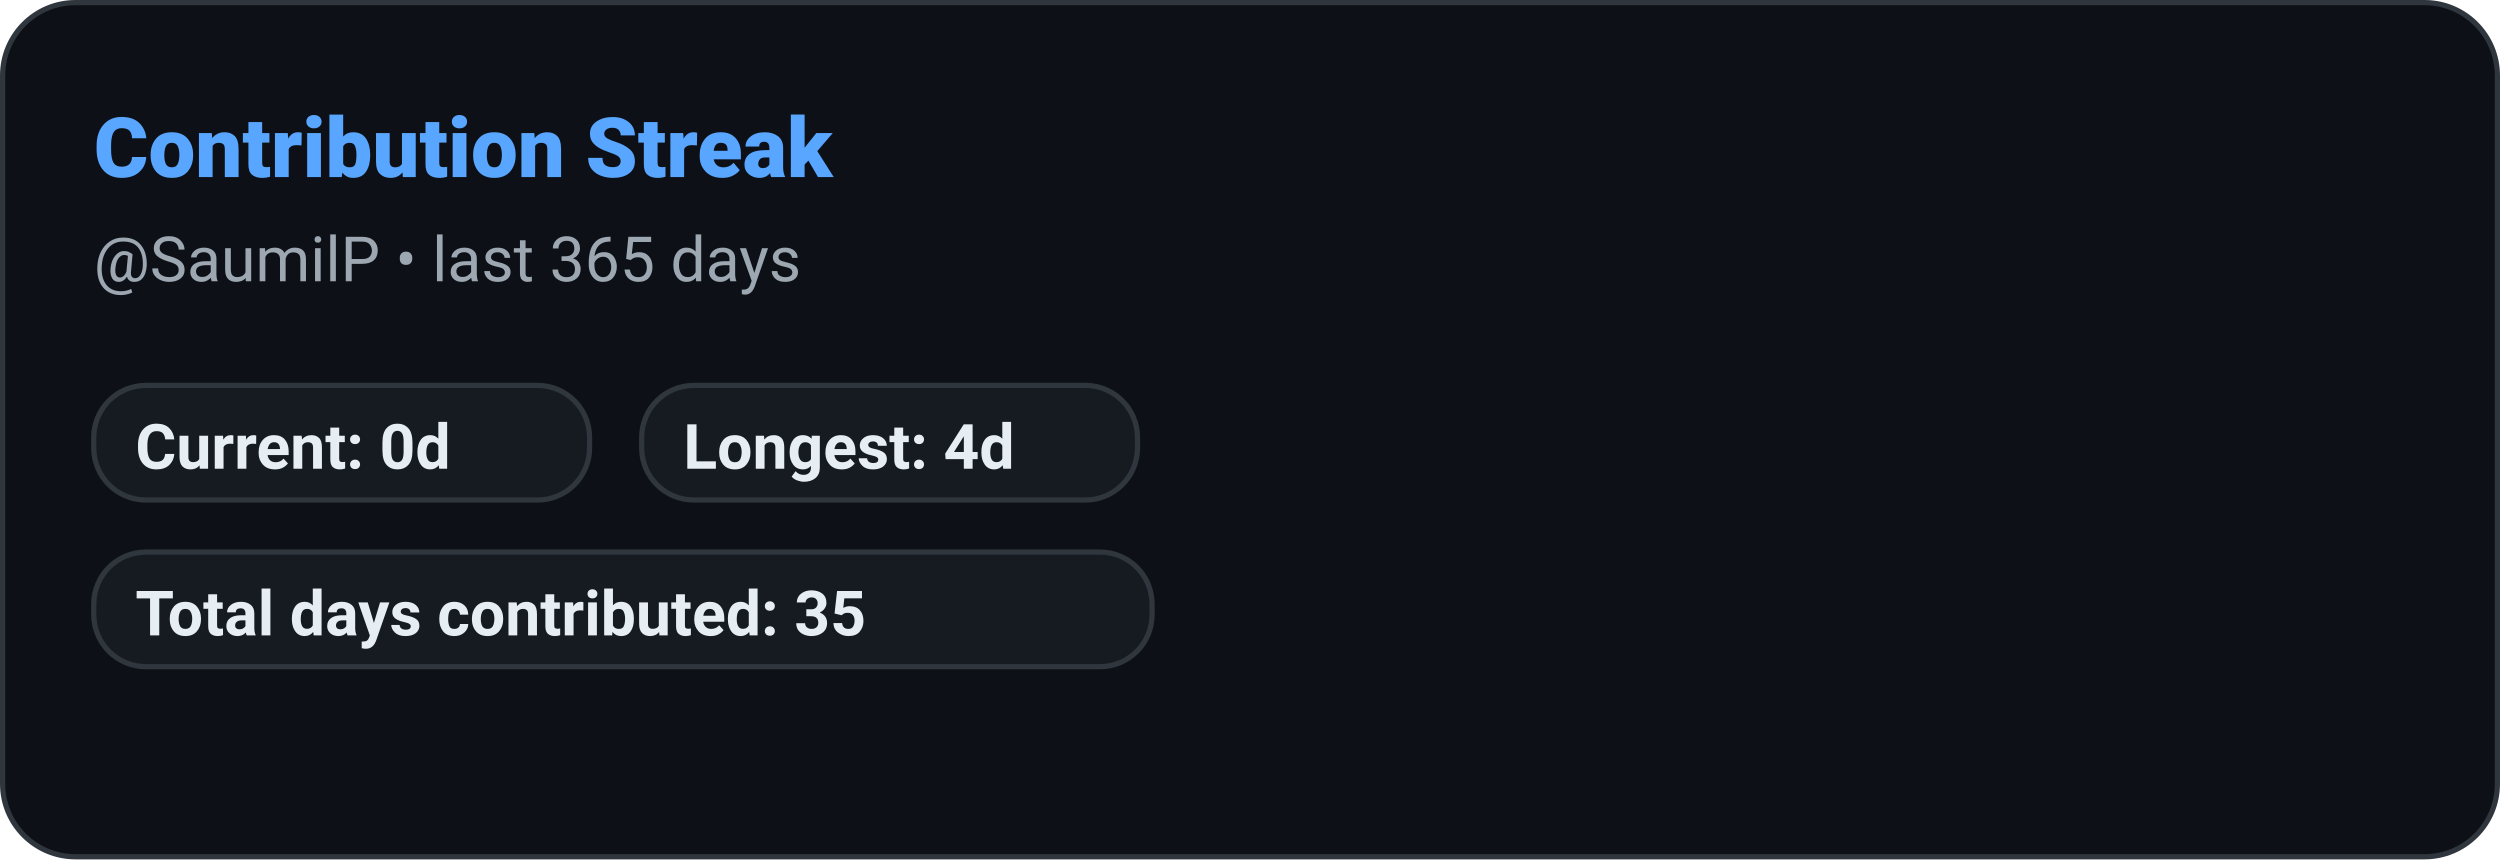
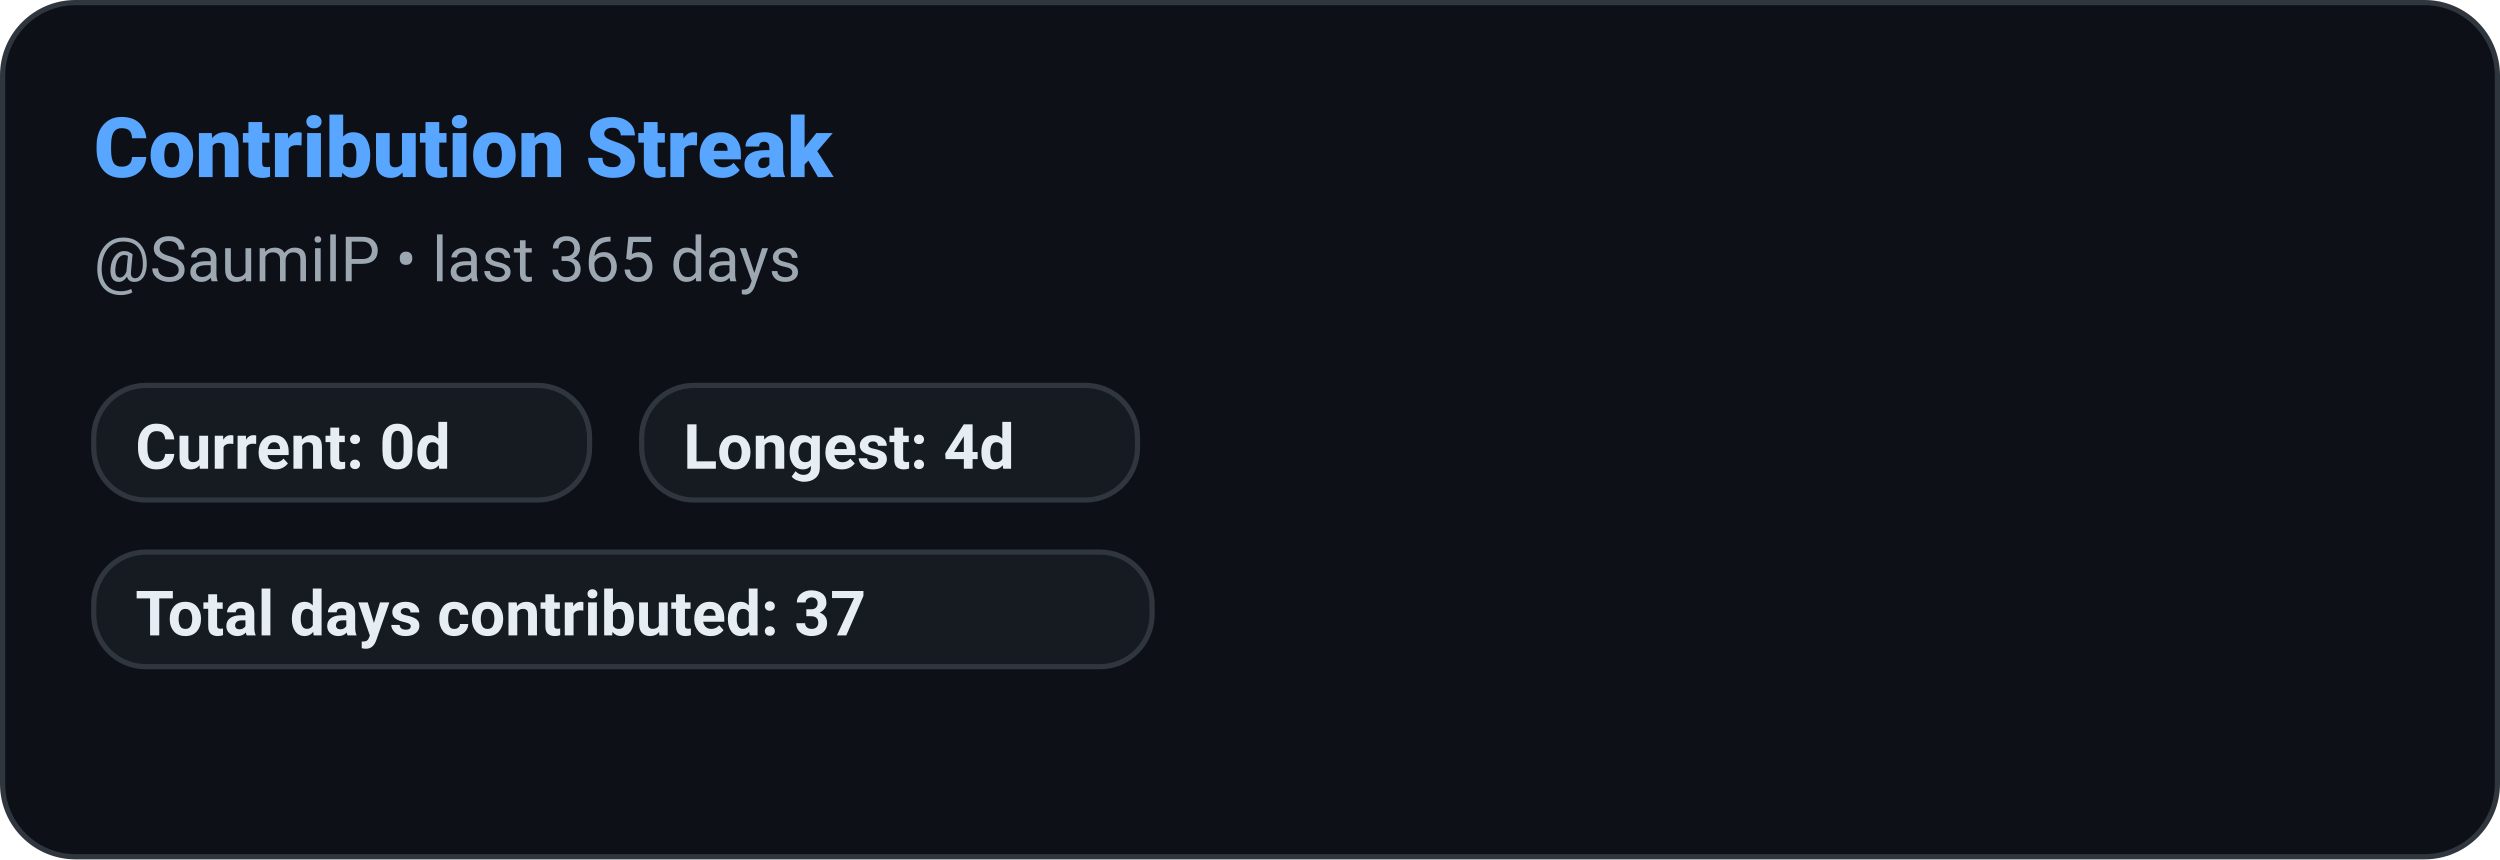
<svg xmlns="http://www.w3.org/2000/svg" width="480" height="165" role="img" aria-label="Contribution Streak: SaumilP">
  <defs>
    <style>
      
      @keyframes ghstatsGrow { from { transform: scaleX(0); } to { transform: scaleX(1); } }
      .ghstats-bar-fill { transform-box: fill-box; transform-origin: left center; animation: ghstatsGrow 900ms cubic-bezier(.2,.8,.2,1) both; }
      @media (prefers-reduced-motion: reduce) { .ghstats-bar-fill { animation: none; } }
    
    </style>
  </defs>
  <rect x="0.5" y="0.5" width="479" height="164" rx="14" fill="#0d1117" stroke="#30363d" stroke-width="1" />
  <text x="18" y="34" fill="#58a6ff" font-size="16" font-weight="800" font-family="ui-sans-serif,system-ui,-apple-system,Segoe UI,Roboto,Helvetica,Arial">Contribution Streak</text>
  <text x="18" y="54" fill="#9da7b1" font-size="12" font-weight="400" font-family="ui-sans-serif,system-ui,-apple-system,Segoe UI,Roboto,Helvetica,Arial">@SaumilP • last 365 days</text>
  <g>
    <rect x="18" y="74" width="95.2" height="22" rx="10" fill="#161b22" stroke="#30363d" />
    <text x="26" y="90" fill="#e6edf3" font-size="12" font-weight="600" font-family="ui-sans-serif,system-ui,-apple-system,Segoe UI,Roboto,Helvetica,Arial">Current: 0d</text>
  </g>
  <g>
    <rect x="123.2" y="74" width="95.2" height="22" rx="10" fill="#161b22" stroke="#30363d" />
    <text x="131.2" y="90" fill="#e6edf3" font-size="12" font-weight="600" font-family="ui-sans-serif,system-ui,-apple-system,Segoe UI,Roboto,Helvetica,Arial">Longest: 4d</text>
  </g>
  <g>
    <rect x="18" y="106" width="203.2" height="22" rx="10" fill="#161b22" stroke="#30363d" />
-     <text x="26" y="122" fill="#e6edf3" font-size="12" font-weight="600" font-family="ui-sans-serif,system-ui,-apple-system,Segoe UI,Roboto,Helvetica,Arial">Total days contributed: 35</text>
+     <text x="26" y="122" fill="#e6edf3" font-size="12" font-weight="600" font-family="ui-sans-serif,system-ui,-apple-system,Segoe UI,Roboto,Helvetica,Arial">Total days contributed: 37</text>
  </g>
</svg>
